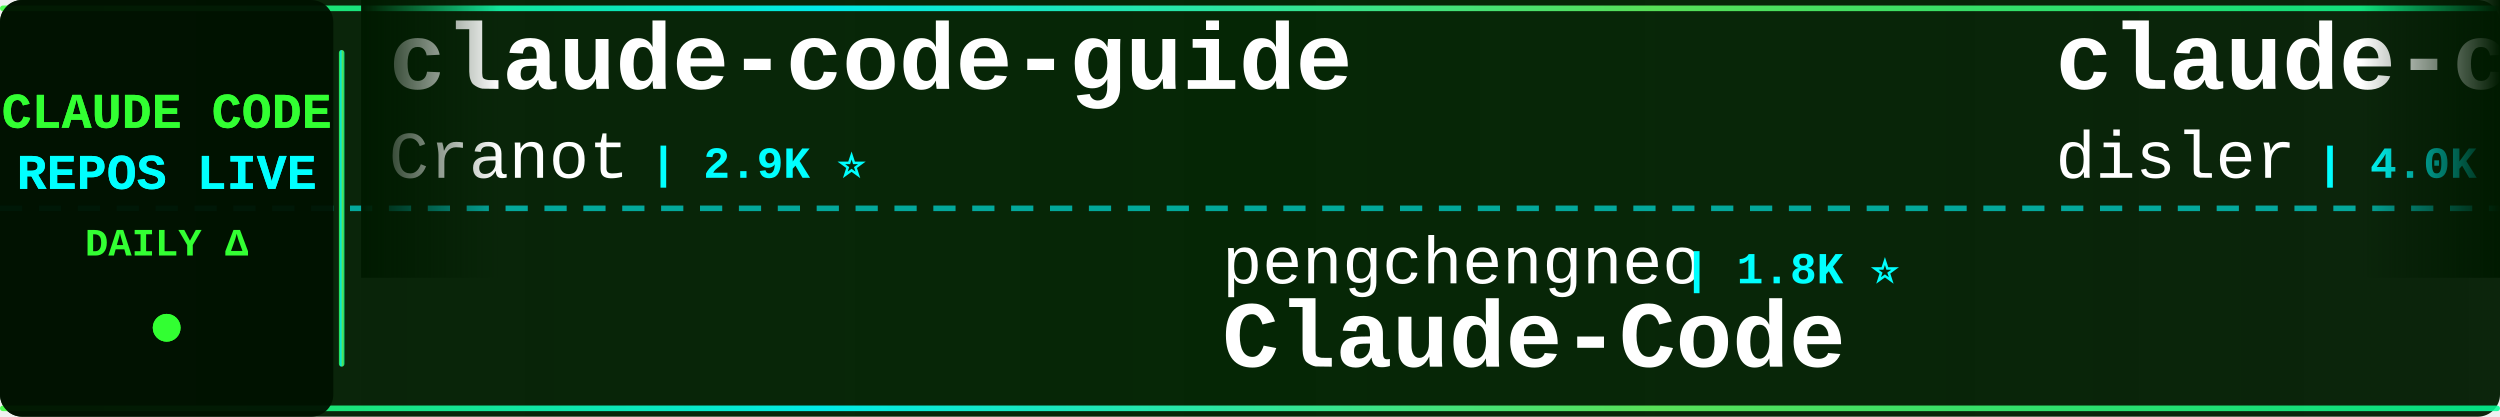
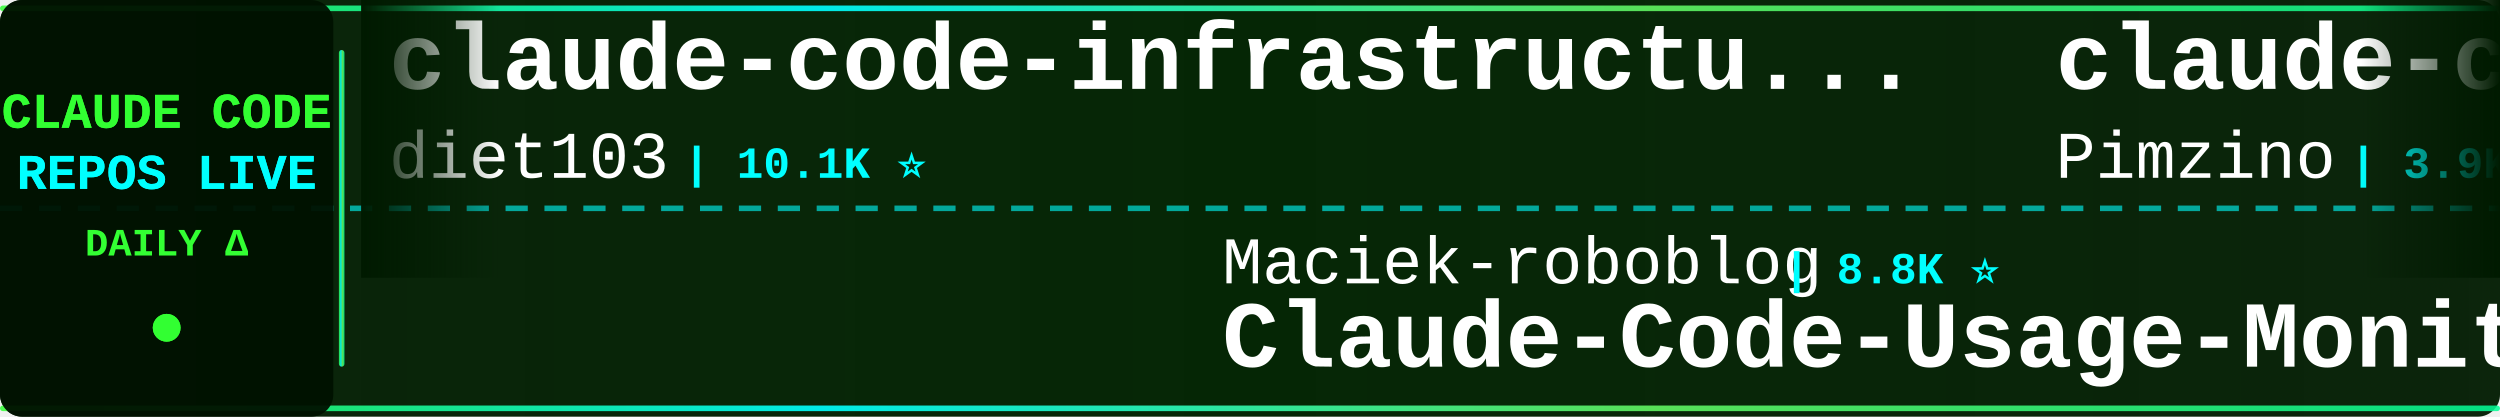
<svg xmlns="http://www.w3.org/2000/svg" width="900" height="150">
  <defs>
    <linearGradient id="tickerBg" x1="0%" y1="0%" x2="100%" y2="0%">
      <stop offset="0%" style="stop-color:#001a00;stop-opacity:0.95" />
      <stop offset="50%" style="stop-color:#002200;stop-opacity:0.98" />
      <stop offset="100%" style="stop-color:#001a00;stop-opacity:0.95" />
    </linearGradient>
    <linearGradient id="borderGrad" x1="0%" y1="0%" x2="100%" y2="0%">
      <stop offset="0%" style="stop-color:#33ff33;stop-opacity:0.85">
        <animate attributeName="stop-opacity" values="0.85;1;0.85" dur="2s" repeatCount="indefinite" />
      </stop>
      <stop offset="33%" style="stop-color:#00ffff;stop-opacity:0.9">
        <animate attributeName="stop-opacity" values="0.9;1;0.9" dur="2.2s" repeatCount="indefinite" />
      </stop>
      <stop offset="66%" style="stop-color:#66ff66;stop-opacity:0.85">
        <animate attributeName="stop-opacity" values="0.85;1;0.85" dur="1.8s" repeatCount="indefinite" />
      </stop>
      <stop offset="100%" style="stop-color:#00ff99;stop-opacity:0.85">
        <animate attributeName="stop-opacity" values="0.85;1;0.85" dur="2s" repeatCount="indefinite" />
      </stop>
    </linearGradient>
    <filter id="textGlow">
      <feGaussianBlur stdDeviation="0.1" result="coloredBlur" />
      <feMerge>
        <feMergeNode in="coloredBlur" />
        <feMergeNode in="SourceGraphic" />
      </feMerge>
    </filter>
    <filter id="metricGlow">
      <feGaussianBlur stdDeviation="0.2" result="coloredBlur" />
      <feMerge>
        <feMergeNode in="coloredBlur" />
        <feMergeNode in="SourceGraphic" />
      </feMerge>
    </filter>
    <linearGradient id="leftFade" x1="0%" y1="0%" x2="100%" y2="0%">
      <stop offset="0%" style="stop-color:#001a00;stop-opacity:1" />
      <stop offset="100%" style="stop-color:#001a00;stop-opacity:0" />
    </linearGradient>
    <linearGradient id="rightFade" x1="0%" y1="0%" x2="100%" y2="0%">
      <stop offset="0%" style="stop-color:#001a00;stop-opacity:0" />
      <stop offset="100%" style="stop-color:#001a00;stop-opacity:1" />
    </linearGradient>
  </defs>
  <rect width="900" height="150" fill="url(#tickerBg)" rx="8" />
  <rect x="0" y="2" width="900" height="2" fill="url(#borderGrad)" rx="1" />
  <rect x="0" y="146" width="900" height="2" fill="url(#borderGrad)" rx="1" />
  <line x1="0" y1="75" x2="900" y2="75" stroke="#00ffff" stroke-width="2" stroke-dasharray="8 6" opacity="0.6" />
  <rect x="0" y="0" width="120" height="150" fill="#001100" opacity="0.95" rx="8" />
  <text x="60" y="46" font-family="'Courier New', monospace" font-size="18" font-weight="bold" fill="#33ff33" text-anchor="middle" filter="url(#textGlow)">
    CLAUDE CODE
  </text>
  <text x="60" y="68" font-family="'Courier New', monospace" font-size="18" font-weight="bold" fill="#00ffff" text-anchor="middle" filter="url(#textGlow)">
    REPOS LIVE
  </text>
  <text x="60" y="92" font-family="'Courier New', monospace" font-size="14" font-weight="bold" fill="#33ff33" text-anchor="middle">
    DAILY Δ
  </text>
  <circle cx="60" cy="118" r="5" fill="#33ff33" filter="url(#metricGlow)">
    <animate attributeName="r" values="4;6;4" dur="1.5s" repeatCount="indefinite" />
    <animate attributeName="opacity" values="0.6;1;0.6" dur="1.5s" repeatCount="indefinite" />
  </circle>
  <rect x="122" y="18" width="2" height="114" fill="url(#borderGrad)" rx="1" />
  <clipPath id="tickerClip">
    <rect x="130" y="0" width="770" height="150" />
  </clipPath>
  <g clip-path="url(#tickerClip)">
    <g id="tickerItems">
      <animateTransform attributeName="transform" attributeType="XML" type="translate" from="0 0" to="-3000 0" dur="54s" repeatCount="indefinite" />
      <g transform="translate(0, 0)">
-         <text x="140" y="32" font-family="'Courier New', monospace" font-size="34" font-weight="bold" fill="#ffffff">claude-code-guide</text>
-         <text x="140" y="64" font-family="'Courier New', monospace" font-size="24" font-weight="normal" fill="#ffffff" opacity="1.0">Cranot</text>
-         <text x="234" y="64" font-family="'Courier New', monospace" font-size="16" font-weight="bold" fill="#00ffff"> | 2.9K ⭐</text>
+         <text x="140" y="32" font-family="'Courier New', monospace" font-size="34" font-weight="bold" fill="#ffffff">claude-code-infrastructu...</text>
+         <text x="140" y="64" font-family="'Courier New', monospace" font-size="24" font-weight="normal" fill="#ffffff" opacity="1.0">diet103</text>
+         <text x="246" y="64" font-family="'Courier New', monospace" font-size="16" font-weight="bold" fill="#00ffff"> | 10.1K ⭐</text>
      </g>
      <g transform="translate(300, 0)">
-         <text x="140" y="102" font-family="'Courier New', monospace" font-size="24" font-weight="normal" fill="#ffffff" opacity="1.0">pengchengneo</text>
-         <text x="306" y="102" font-family="'Courier New', monospace" font-size="16" font-weight="bold" fill="#00ffff"> | 1.8K ⭐</text>
-         <text x="140" y="132" font-family="'Courier New', monospace" font-size="34" font-weight="bold" fill="#ffffff">Claude-Code</text>
+         <text x="140" y="102" font-family="'Courier New', monospace" font-size="24" font-weight="normal" fill="#ffffff" opacity="1.0">Maciek-roboblog</text>
+         <text x="342" y="102" font-family="'Courier New', monospace" font-size="16" font-weight="bold" fill="#00ffff"> | 8.8K ⭐</text>
+         <text x="140" y="132" font-family="'Courier New', monospace" font-size="34" font-weight="bold" fill="#ffffff">Claude-Code-Usage-Monito...</text>
      </g>
      <g transform="translate(600, 0)">
-         <text x="140" y="32" font-family="'Courier New', monospace" font-size="34" font-weight="bold" fill="#ffffff">claude-code-hooks-master...</text>
-         <text x="140" y="64" font-family="'Courier New', monospace" font-size="24" font-weight="normal" fill="#ffffff" opacity="1.0">disler</text>
-         <text x="234" y="64" font-family="'Courier New', monospace" font-size="16" font-weight="bold" fill="#00ffff"> | 4.0K ⭐ +1</text>
+         <text x="140" y="32" font-family="'Courier New', monospace" font-size="34" font-weight="bold" fill="#ffffff">claude-code-spec-workflo...</text>
+         <text x="140" y="64" font-family="'Courier New', monospace" font-size="24" font-weight="normal" fill="#ffffff" opacity="1.0">Pimzino</text>
+         <text x="246" y="64" font-family="'Courier New', monospace" font-size="16" font-weight="bold" fill="#00ffff"> | 3.9K ⭐</text>
      </g>
      <g transform="translate(900, 0)">
-         <text x="140" y="102" font-family="'Courier New', monospace" font-size="24" font-weight="normal" fill="#ffffff" opacity="1.0">huangserva</text>
-         <text x="282" y="102" font-family="'Courier New', monospace" font-size="16" font-weight="bold" fill="#00ffff"> | 633 ⭐</text>
-         <text x="140" y="132" font-family="'Courier New', monospace" font-size="34" font-weight="bold" fill="#ffffff">claude-code-cli</text>
+         <text x="140" y="102" font-family="'Courier New', monospace" font-size="24" font-weight="normal" fill="#ffffff" opacity="1.0">ponponon</text>
+         <text x="258" y="102" font-family="'Courier New', monospace" font-size="16" font-weight="bold" fill="#00ffff"> | 2.3K ⭐</text>
+         <text x="140" y="132" font-family="'Courier New', monospace" font-size="34" font-weight="bold" fill="#ffffff">claude_code_src</text>
      </g>
      <g transform="translate(1200, 0)">
-         <text x="140" y="32" font-family="'Courier New', monospace" font-size="34" font-weight="bold" fill="#ffffff">pi-vs-claude-code</text>
-         <text x="140" y="64" font-family="'Courier New', monospace" font-size="24" font-weight="normal" fill="#ffffff" opacity="1.0">disler</text>
-         <text x="234" y="64" font-family="'Courier New', monospace" font-size="16" font-weight="bold" fill="#00ffff"> | 1.7K ⭐</text>
+         <text x="140" y="32" font-family="'Courier New', monospace" font-size="34" font-weight="bold" fill="#ffffff">awesome-claude-code-plug...</text>
+         <text x="140" y="64" font-family="'Courier New', monospace" font-size="24" font-weight="normal" fill="#ffffff" opacity="1.0">ccplugins</text>
+         <text x="270" y="64" font-family="'Courier New', monospace" font-size="16" font-weight="bold" fill="#00ffff"> | 1.0K ⭐</text>
      </g>
      <g transform="translate(1500, 0)">
-         <text x="140" y="102" font-family="'Courier New', monospace" font-size="24" font-weight="normal" fill="#ffffff" opacity="1.0">repowise-dev</text>
-         <text x="306" y="102" font-family="'Courier New', monospace" font-size="16" font-weight="bold" fill="#00ffff"> | 1.2K ⭐ +1</text>
-         <text x="140" y="132" font-family="'Courier New', monospace" font-size="34" font-weight="bold" fill="#ffffff">claude-code-prompts</text>
+         <text x="140" y="102" font-family="'Courier New', monospace" font-size="24" font-weight="normal" fill="#ffffff" opacity="1.0">shanraisshan</text>
+         <text x="306" y="102" font-family="'Courier New', monospace" font-size="16" font-weight="bold" fill="#00ffff"> | 69.3K ⭐ +4</text>
+         <text x="140" y="132" font-family="'Courier New', monospace" font-size="34" font-weight="bold" fill="#ffffff">claude-code-best-practic...</text>
      </g>
      <g transform="translate(1800, 0)">
-         <text x="140" y="32" font-family="'Courier New', monospace" font-size="34" font-weight="bold" fill="#ffffff">oh-my-claudecode</text>
-         <text x="140" y="64" font-family="'Courier New', monospace" font-size="24" font-weight="normal" fill="#ffffff" opacity="1.0">Yeachan-Heo</text>
-         <text x="294" y="64" font-family="'Courier New', monospace" font-size="16" font-weight="bold" fill="#00ffff"> | 41.0K ⭐ +1</text>
+         <text x="140" y="32" font-family="'Courier New', monospace" font-size="34" font-weight="bold" fill="#ffffff">claude-code-proxy</text>
+         <text x="140" y="64" font-family="'Courier New', monospace" font-size="24" font-weight="normal" fill="#ffffff" opacity="1.0">fuergaosi233</text>
+         <text x="306" y="64" font-family="'Courier New', monospace" font-size="16" font-weight="bold" fill="#00ffff"> | 2.8K ⭐</text>
      </g>
      <g transform="translate(2100, 0)">
-         <text x="140" y="102" font-family="'Courier New', monospace" font-size="24" font-weight="normal" fill="#ffffff" opacity="1.0">wanshuiyin</text>
-         <text x="282" y="102" font-family="'Courier New', monospace" font-size="16" font-weight="bold" fill="#00ffff"> | 19.6K ⭐ +9</text>
-         <text x="140" y="132" font-family="'Courier New', monospace" font-size="34" font-weight="bold" fill="#ffffff">Auto-claude-code-researc...</text>
+         <text x="140" y="102" font-family="'Courier New', monospace" font-size="24" font-weight="normal" fill="#ffffff" opacity="1.0">ChrisWiles</text>
+         <text x="282" y="102" font-family="'Courier New', monospace" font-size="16" font-weight="bold" fill="#00ffff"> | 6.1K ⭐</text>
+         <text x="140" y="132" font-family="'Courier New', monospace" font-size="34" font-weight="bold" fill="#ffffff">claude-code-showcase</text>
      </g>
      <g transform="translate(2400, 0)">
-         <text x="140" y="32" font-family="'Courier New', monospace" font-size="34" font-weight="bold" fill="#ffffff">arcads-claude-code-mrpai...</text>
-         <text x="140" y="64" font-family="'Courier New', monospace" font-size="24" font-weight="normal" fill="#ffffff" opacity="1.0">mrpaidsocial</text>
-         <text x="306" y="64" font-family="'Courier New', monospace" font-size="16" font-weight="bold" fill="#00ffff"> | 1.7K ⭐</text>
+         <text x="140" y="32" font-family="'Courier New', monospace" font-size="34" font-weight="bold" fill="#ffffff">claude-code-router</text>
+         <text x="140" y="64" font-family="'Courier New', monospace" font-size="24" font-weight="normal" fill="#ffffff" opacity="1.0">musistudio</text>
+         <text x="282" y="64" font-family="'Courier New', monospace" font-size="16" font-weight="bold" fill="#00ffff"> | 38.3K ⭐ +4</text>
      </g>
      <g transform="translate(2700, 0)">
-         <text x="140" y="102" font-family="'Courier New', monospace" font-size="24" font-weight="normal" fill="#ffffff" opacity="1.0">ding113</text>
-         <text x="246" y="102" font-family="'Courier New', monospace" font-size="16" font-weight="bold" fill="#00ffff"> | 3.4K ⭐</text>
-         <text x="140" y="132" font-family="'Courier New', monospace" font-size="34" font-weight="bold" fill="#ffffff">claude-code-hub</text>
+         <text x="140" y="102" font-family="'Courier New', monospace" font-size="24" font-weight="normal" fill="#ffffff" opacity="1.0">hangsman</text>
+         <text x="258" y="102" font-family="'Courier New', monospace" font-size="16" font-weight="bold" fill="#00ffff"> | 798 ⭐</text>
+         <text x="140" y="132" font-family="'Courier New', monospace" font-size="34" font-weight="bold" fill="#ffffff">claude-code-source</text>
      </g>
      <g transform="translate(3000, 0)">
-         <text x="140" y="32" font-family="'Courier New', monospace" font-size="34" font-weight="bold" fill="#ffffff">claude-code-guide</text>
-         <text x="140" y="64" font-family="'Courier New', monospace" font-size="24" font-weight="normal" fill="#ffffff" opacity="1.0">Cranot</text>
-         <text x="234" y="64" font-family="'Courier New', monospace" font-size="16" font-weight="bold" fill="#00ffff"> | 2.9K ⭐</text>
+         <text x="140" y="32" font-family="'Courier New', monospace" font-size="34" font-weight="bold" fill="#ffffff">claude-code-infrastructu...</text>
+         <text x="140" y="64" font-family="'Courier New', monospace" font-size="24" font-weight="normal" fill="#ffffff" opacity="1.0">diet103</text>
+         <text x="246" y="64" font-family="'Courier New', monospace" font-size="16" font-weight="bold" fill="#00ffff"> | 10.1K ⭐</text>
      </g>
      <g transform="translate(3300, 0)">
-         <text x="140" y="102" font-family="'Courier New', monospace" font-size="24" font-weight="normal" fill="#ffffff" opacity="1.0">pengchengneo</text>
-         <text x="306" y="102" font-family="'Courier New', monospace" font-size="16" font-weight="bold" fill="#00ffff"> | 1.8K ⭐</text>
-         <text x="140" y="132" font-family="'Courier New', monospace" font-size="34" font-weight="bold" fill="#ffffff">Claude-Code</text>
+         <text x="140" y="102" font-family="'Courier New', monospace" font-size="24" font-weight="normal" fill="#ffffff" opacity="1.0">Maciek-roboblog</text>
+         <text x="342" y="102" font-family="'Courier New', monospace" font-size="16" font-weight="bold" fill="#00ffff"> | 8.8K ⭐</text>
+         <text x="140" y="132" font-family="'Courier New', monospace" font-size="34" font-weight="bold" fill="#ffffff">Claude-Code-Usage-Monito...</text>
      </g>
      <g transform="translate(3600, 0)">
-         <text x="140" y="32" font-family="'Courier New', monospace" font-size="34" font-weight="bold" fill="#ffffff">claude-code-hooks-master...</text>
-         <text x="140" y="64" font-family="'Courier New', monospace" font-size="24" font-weight="normal" fill="#ffffff" opacity="1.0">disler</text>
-         <text x="234" y="64" font-family="'Courier New', monospace" font-size="16" font-weight="bold" fill="#00ffff"> | 4.0K ⭐ +1</text>
+         <text x="140" y="32" font-family="'Courier New', monospace" font-size="34" font-weight="bold" fill="#ffffff">claude-code-spec-workflo...</text>
+         <text x="140" y="64" font-family="'Courier New', monospace" font-size="24" font-weight="normal" fill="#ffffff" opacity="1.0">Pimzino</text>
+         <text x="246" y="64" font-family="'Courier New', monospace" font-size="16" font-weight="bold" fill="#00ffff"> | 3.9K ⭐</text>
      </g>
      <g transform="translate(3900, 0)">
-         <text x="140" y="102" font-family="'Courier New', monospace" font-size="24" font-weight="normal" fill="#ffffff" opacity="1.0">huangserva</text>
-         <text x="282" y="102" font-family="'Courier New', monospace" font-size="16" font-weight="bold" fill="#00ffff"> | 633 ⭐</text>
-         <text x="140" y="132" font-family="'Courier New', monospace" font-size="34" font-weight="bold" fill="#ffffff">claude-code-cli</text>
+         <text x="140" y="102" font-family="'Courier New', monospace" font-size="24" font-weight="normal" fill="#ffffff" opacity="1.0">ponponon</text>
+         <text x="258" y="102" font-family="'Courier New', monospace" font-size="16" font-weight="bold" fill="#00ffff"> | 2.3K ⭐</text>
+         <text x="140" y="132" font-family="'Courier New', monospace" font-size="34" font-weight="bold" fill="#ffffff">claude_code_src</text>
      </g>
    </g>
  </g>
  <rect x="130" y="0" width="50" height="100" fill="url(#leftFade)" />
  <rect x="850" y="0" width="50" height="100" fill="url(#rightFade)" />
</svg>
